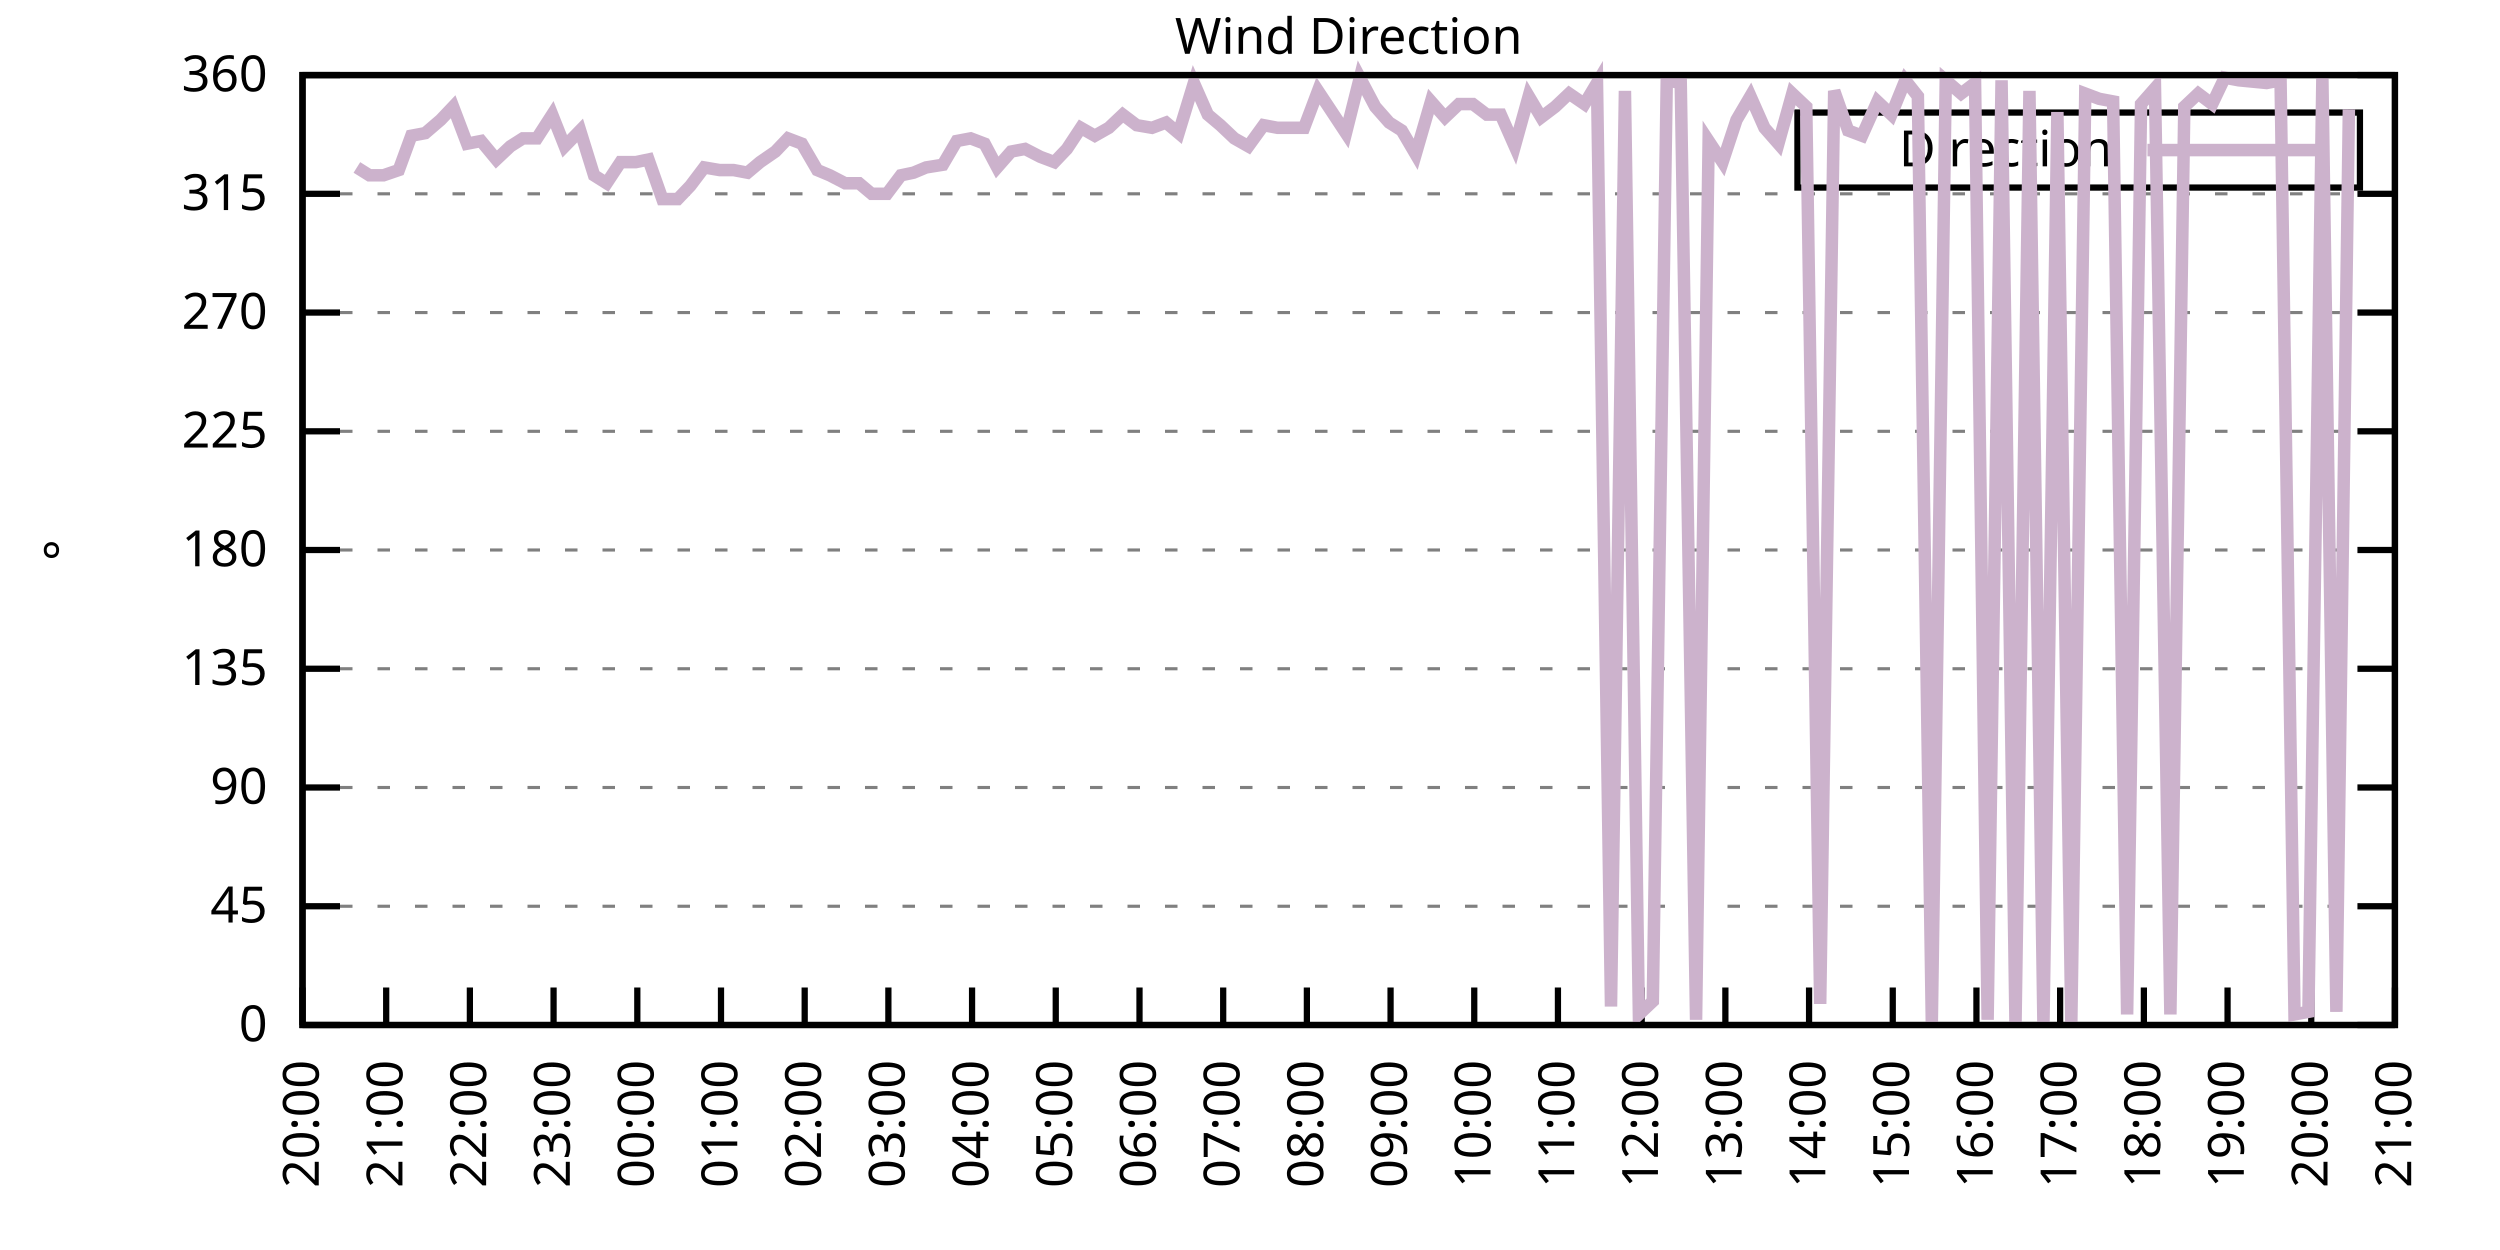
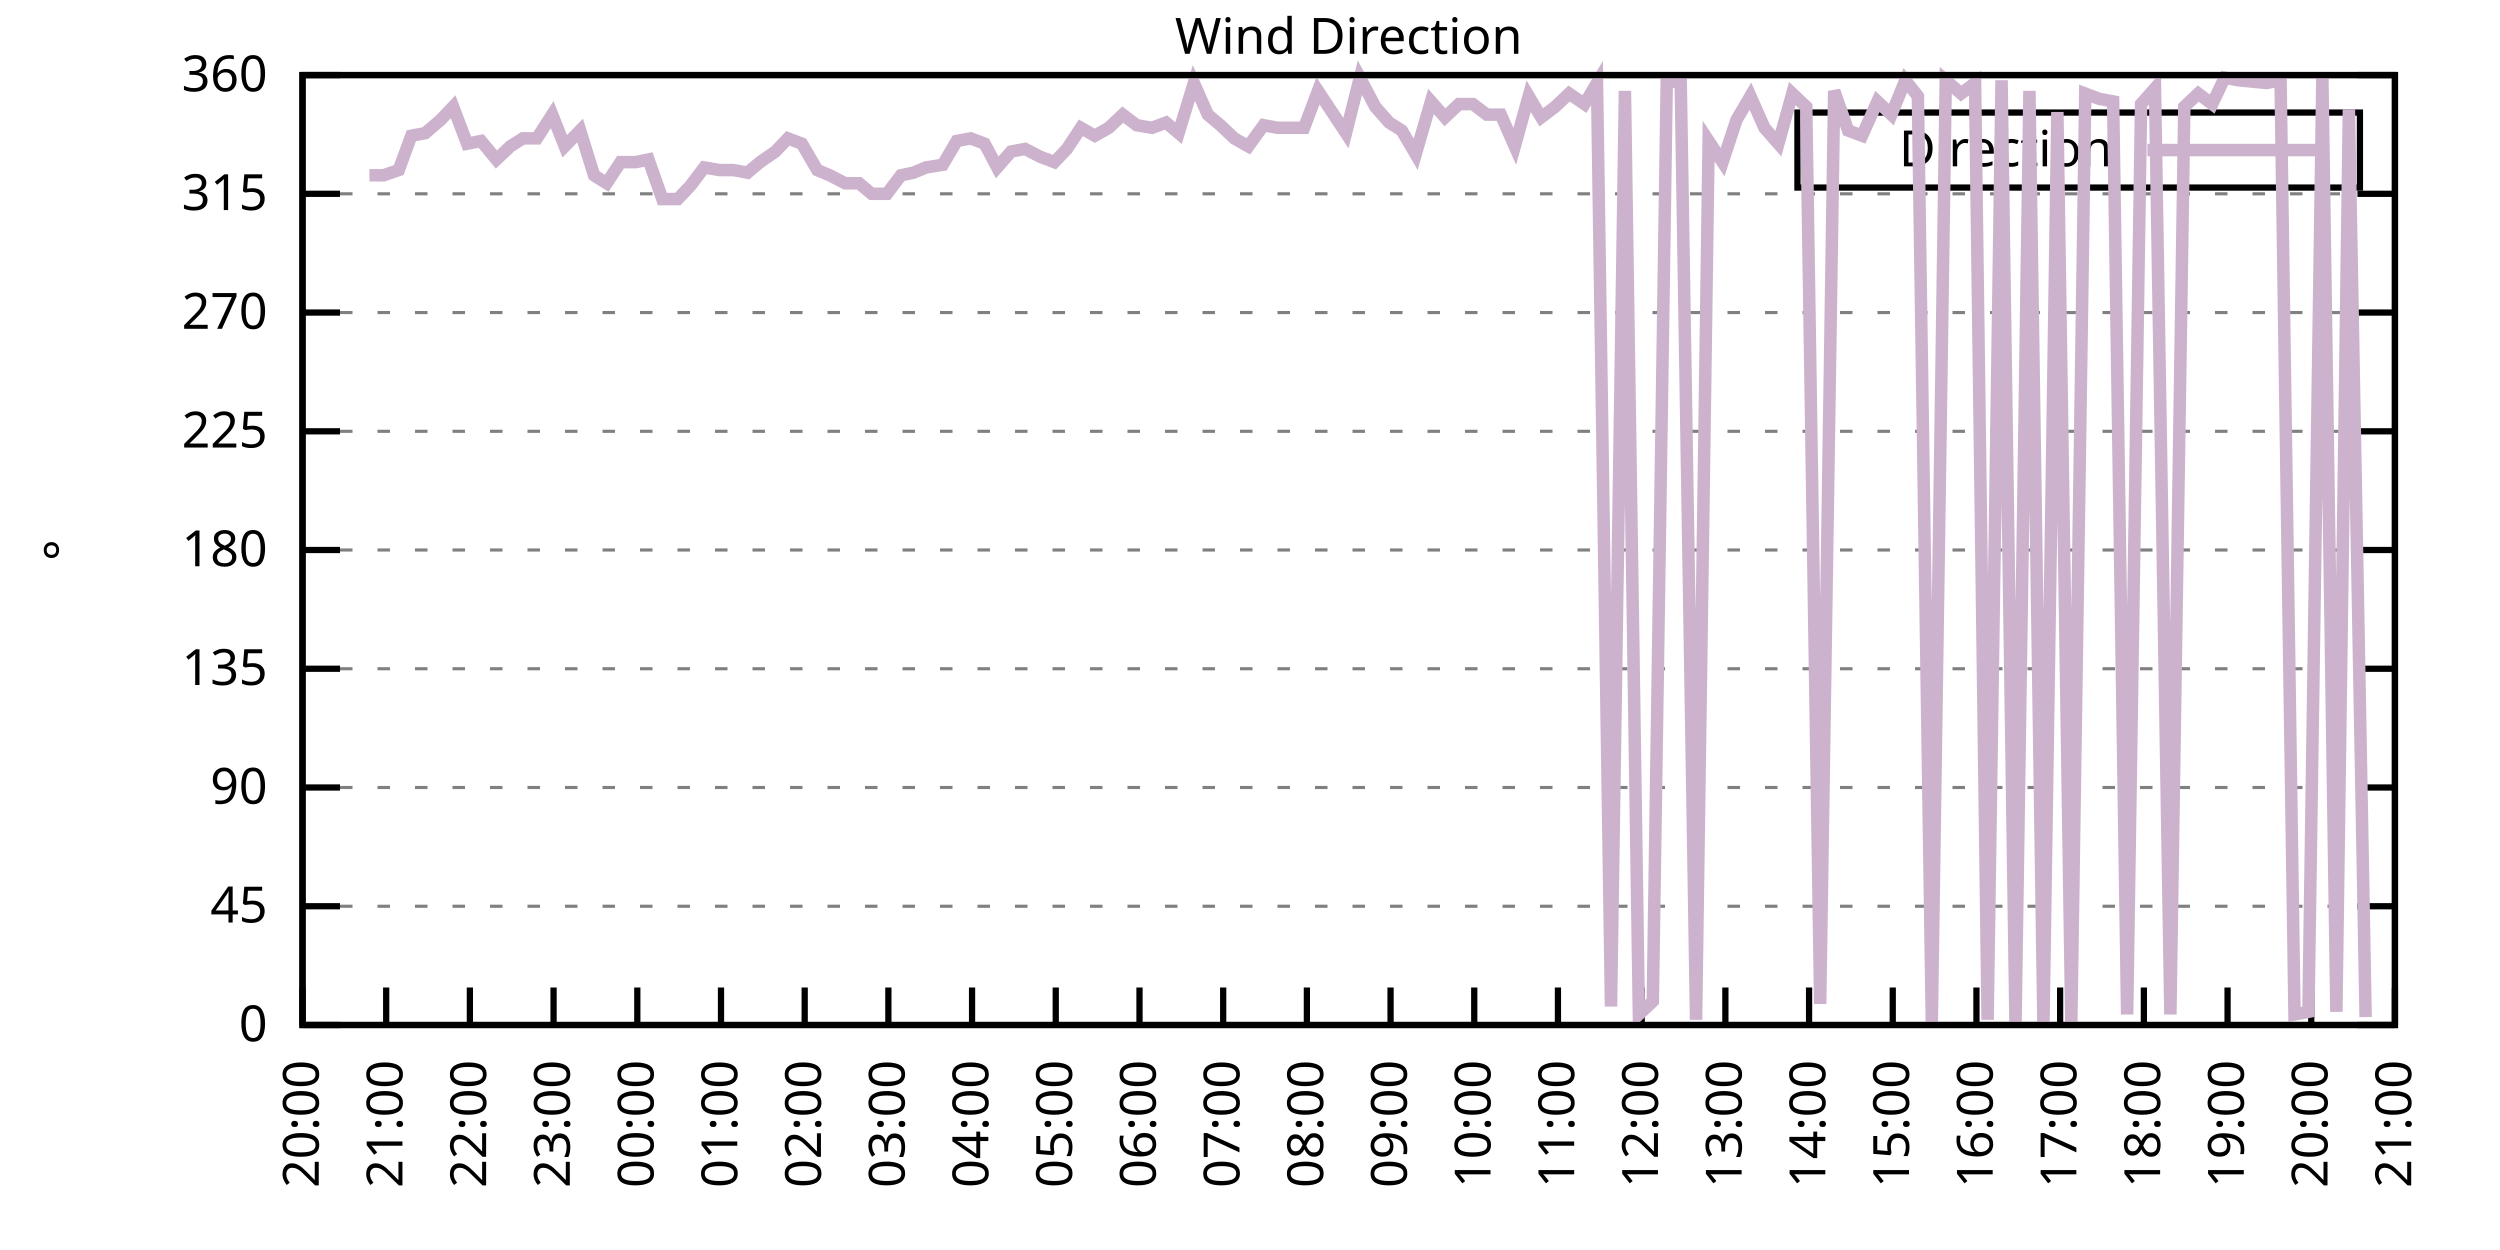
<svg xmlns="http://www.w3.org/2000/svg" xmlns:xlink="http://www.w3.org/1999/xlink" width="400" height="200" viewBox="0 0 400 200">
  <g id="gnuplot_canvas">
    <rect x="0" y="0" width="400" height="200" fill="none" />
    <defs>
      <circle id="gpDot" r="0.5" stroke-width="0.5" stroke="currentColor" />
      <path id="gpPt0" stroke-width="0.333" stroke="currentColor" d="M-1,0 h2 M0,-1 v2" />
      <path id="gpPt1" stroke-width="0.333" stroke="currentColor" d="M-1,-1 L1,1 M1,-1 L-1,1" />
      <path id="gpPt2" stroke-width="0.333" stroke="currentColor" d="M-1,0 L1,0 M0,-1 L0,1 M-1,-1 L1,1 M-1,1 L1,-1" />
      <rect id="gpPt3" stroke-width="0.333" stroke="currentColor" x="-1" y="-1" width="2" height="2" />
      <rect id="gpPt4" stroke-width="0.333" stroke="currentColor" fill="currentColor" x="-1" y="-1" width="2" height="2" />
      <circle id="gpPt5" stroke-width="0.333" stroke="currentColor" cx="0" cy="0" r="1" />
      <use xlink:href="#gpPt5" id="gpPt6" fill="currentColor" stroke="none" />
      <path id="gpPt7" stroke-width="0.333" stroke="currentColor" d="M0,-1.33 L-1.33,0.67 L1.33,0.67 z" />
      <use xlink:href="#gpPt7" id="gpPt8" fill="currentColor" stroke="none" />
      <use xlink:href="#gpPt7" id="gpPt9" stroke="currentColor" transform="rotate(180)" />
      <use xlink:href="#gpPt9" id="gpPt10" fill="currentColor" stroke="none" />
      <use xlink:href="#gpPt3" id="gpPt11" stroke="currentColor" transform="rotate(45)" />
      <use xlink:href="#gpPt11" id="gpPt12" fill="currentColor" stroke="none" />
      <path id="gpPt13" stroke-width="0.333" stroke="currentColor" d="M0,1.330 L1.265,0.411 L0.782,-1.067 L-0.782,-1.076 L-1.265,0.411 z" />
      <use xlink:href="#gpPt13" id="gpPt14" fill="currentColor" stroke="none" />
      <filter id="textbox" filterUnits="objectBoundingBox" x="0" y="0" height="1" width="1">
        <feFlood flood-color="white" flood-opacity="1" result="bgnd" />
        <feComposite in="SourceGraphic" in2="bgnd" operator="atop" />
      </filter>
      <filter id="greybox" filterUnits="objectBoundingBox" x="0" y="0" height="1" width="1">
        <feFlood flood-color="lightgrey" flood-opacity="1" result="grey" />
        <feComposite in="SourceGraphic" in2="grey" operator="atop" />
      </filter>
    </defs>
    <g fill="none" color="white" stroke="currentColor" stroke-width="1.00" stroke-linecap="butt" stroke-linejoin="miter">
</g>
    <g fill="none" color="black" stroke="currentColor" stroke-width="1.00" stroke-linecap="butt" stroke-linejoin="miter">
      <g stroke="none" shape-rendering="crispEdges">
        <polygon fill="rgb(255, 255, 255)" points="48.40,164.00 383.18,164.00 383.18,12.02 48.40,12.02 " />
      </g>
    </g>
    <g fill="none" color="black" stroke="currentColor" stroke-width="1.00" stroke-linecap="butt" stroke-linejoin="miter">
</g>
    <g fill="none" color="black" stroke="black" stroke-width="0.50" stroke-linecap="butt" stroke-linejoin="miter">
</g>
    <g fill="none" color="gray" stroke="currentColor" stroke-width="0.50" stroke-linecap="butt" stroke-linejoin="miter">
      <path stroke="gray" stroke-dasharray="2,4" class="gridline" d="M48.40,164.00 L383.19,164.00  " />
    </g>
    <g fill="none" color="gray" stroke="gray" stroke-width="1.00" stroke-linecap="butt" stroke-linejoin="miter">
</g>
    <g fill="none" color="black" stroke="currentColor" stroke-width="1.00" stroke-linecap="butt" stroke-linejoin="miter">
      <path stroke="black" d="M48.40,164.00 L54.40,164.00 M383.19,164.00 L377.19,164.00  " />
      <g transform="translate(42.80,166.60)" stroke="none" fill="black" font-family="Sans" font-size="8.00" text-anchor="end">
        <text>
          <tspan font-family="Sans"> 0</tspan>
        </text>
      </g>
    </g>
    <g fill="none" color="black" stroke="currentColor" stroke-width="1.00" stroke-linecap="butt" stroke-linejoin="miter">
</g>
    <g fill="none" color="black" stroke="black" stroke-width="0.50" stroke-linecap="butt" stroke-linejoin="miter">
</g>
    <g fill="none" color="gray" stroke="currentColor" stroke-width="0.50" stroke-linecap="butt" stroke-linejoin="miter">
      <path stroke="gray" stroke-dasharray="2,4" class="gridline" d="M48.40,145.00 L383.19,145.00  " />
    </g>
    <g fill="none" color="gray" stroke="gray" stroke-width="1.00" stroke-linecap="butt" stroke-linejoin="miter">
</g>
    <g fill="none" color="black" stroke="currentColor" stroke-width="1.00" stroke-linecap="butt" stroke-linejoin="miter">
      <path stroke="black" d="M48.40,145.00 L54.40,145.00 M383.19,145.00 L377.19,145.00  " />
      <g transform="translate(42.80,147.60)" stroke="none" fill="black" font-family="Sans" font-size="8.00" text-anchor="end">
        <text>
          <tspan font-family="Sans"> 45</tspan>
        </text>
      </g>
    </g>
    <g fill="none" color="black" stroke="currentColor" stroke-width="1.00" stroke-linecap="butt" stroke-linejoin="miter">
</g>
    <g fill="none" color="black" stroke="black" stroke-width="0.50" stroke-linecap="butt" stroke-linejoin="miter">
</g>
    <g fill="none" color="gray" stroke="currentColor" stroke-width="0.50" stroke-linecap="butt" stroke-linejoin="miter">
      <path stroke="gray" stroke-dasharray="2,4" class="gridline" d="M48.40,126.00 L383.19,126.00  " />
    </g>
    <g fill="none" color="gray" stroke="gray" stroke-width="1.00" stroke-linecap="butt" stroke-linejoin="miter">
</g>
    <g fill="none" color="black" stroke="currentColor" stroke-width="1.00" stroke-linecap="butt" stroke-linejoin="miter">
      <path stroke="black" d="M48.40,126.00 L54.40,126.00 M383.19,126.00 L377.19,126.00  " />
      <g transform="translate(42.80,128.60)" stroke="none" fill="black" font-family="Sans" font-size="8.00" text-anchor="end">
        <text>
          <tspan font-family="Sans"> 90</tspan>
        </text>
      </g>
    </g>
    <g fill="none" color="black" stroke="currentColor" stroke-width="1.00" stroke-linecap="butt" stroke-linejoin="miter">
</g>
    <g fill="none" color="black" stroke="black" stroke-width="0.50" stroke-linecap="butt" stroke-linejoin="miter">
</g>
    <g fill="none" color="gray" stroke="currentColor" stroke-width="0.50" stroke-linecap="butt" stroke-linejoin="miter">
      <path stroke="gray" stroke-dasharray="2,4" class="gridline" d="M48.40,107.00 L383.19,107.00  " />
    </g>
    <g fill="none" color="gray" stroke="gray" stroke-width="1.00" stroke-linecap="butt" stroke-linejoin="miter">
</g>
    <g fill="none" color="black" stroke="currentColor" stroke-width="1.00" stroke-linecap="butt" stroke-linejoin="miter">
      <path stroke="black" d="M48.40,107.00 L54.40,107.00 M383.19,107.00 L377.19,107.00  " />
      <g transform="translate(42.80,109.60)" stroke="none" fill="black" font-family="Sans" font-size="8.00" text-anchor="end">
        <text>
          <tspan font-family="Sans"> 135</tspan>
        </text>
      </g>
    </g>
    <g fill="none" color="black" stroke="currentColor" stroke-width="1.00" stroke-linecap="butt" stroke-linejoin="miter">
</g>
    <g fill="none" color="black" stroke="black" stroke-width="0.50" stroke-linecap="butt" stroke-linejoin="miter">
</g>
    <g fill="none" color="gray" stroke="currentColor" stroke-width="0.50" stroke-linecap="butt" stroke-linejoin="miter">
      <path stroke="gray" stroke-dasharray="2,4" class="gridline" d="M48.40,88.00 L383.19,88.00  " />
    </g>
    <g fill="none" color="gray" stroke="gray" stroke-width="1.00" stroke-linecap="butt" stroke-linejoin="miter">
</g>
    <g fill="none" color="black" stroke="currentColor" stroke-width="1.00" stroke-linecap="butt" stroke-linejoin="miter">
      <path stroke="black" d="M48.40,88.00 L54.40,88.00 M383.19,88.00 L377.19,88.00  " />
      <g transform="translate(42.80,90.60)" stroke="none" fill="black" font-family="Sans" font-size="8.00" text-anchor="end">
        <text>
          <tspan font-family="Sans"> 180</tspan>
        </text>
      </g>
    </g>
    <g fill="none" color="black" stroke="currentColor" stroke-width="1.00" stroke-linecap="butt" stroke-linejoin="miter">
</g>
    <g fill="none" color="black" stroke="black" stroke-width="0.50" stroke-linecap="butt" stroke-linejoin="miter">
</g>
    <g fill="none" color="gray" stroke="currentColor" stroke-width="0.50" stroke-linecap="butt" stroke-linejoin="miter">
      <path stroke="gray" stroke-dasharray="2,4" class="gridline" d="M48.40,69.01 L383.19,69.01  " />
    </g>
    <g fill="none" color="gray" stroke="gray" stroke-width="1.00" stroke-linecap="butt" stroke-linejoin="miter">
</g>
    <g fill="none" color="black" stroke="currentColor" stroke-width="1.00" stroke-linecap="butt" stroke-linejoin="miter">
      <path stroke="black" d="M48.40,69.01 L54.40,69.01 M383.19,69.01 L377.19,69.01  " />
      <g transform="translate(42.80,71.61)" stroke="none" fill="black" font-family="Sans" font-size="8.00" text-anchor="end">
        <text>
          <tspan font-family="Sans"> 225</tspan>
        </text>
      </g>
    </g>
    <g fill="none" color="black" stroke="currentColor" stroke-width="1.00" stroke-linecap="butt" stroke-linejoin="miter">
</g>
    <g fill="none" color="black" stroke="black" stroke-width="0.50" stroke-linecap="butt" stroke-linejoin="miter">
</g>
    <g fill="none" color="gray" stroke="currentColor" stroke-width="0.50" stroke-linecap="butt" stroke-linejoin="miter">
      <path stroke="gray" stroke-dasharray="2,4" class="gridline" d="M48.40,50.01 L383.19,50.01  " />
    </g>
    <g fill="none" color="gray" stroke="gray" stroke-width="1.00" stroke-linecap="butt" stroke-linejoin="miter">
</g>
    <g fill="none" color="black" stroke="currentColor" stroke-width="1.00" stroke-linecap="butt" stroke-linejoin="miter">
      <path stroke="black" d="M48.40,50.01 L54.40,50.01 M383.19,50.01 L377.19,50.01  " />
      <g transform="translate(42.80,52.61)" stroke="none" fill="black" font-family="Sans" font-size="8.00" text-anchor="end">
        <text>
          <tspan font-family="Sans"> 270</tspan>
        </text>
      </g>
    </g>
    <g fill="none" color="black" stroke="currentColor" stroke-width="1.00" stroke-linecap="butt" stroke-linejoin="miter">
</g>
    <g fill="none" color="black" stroke="black" stroke-width="0.50" stroke-linecap="butt" stroke-linejoin="miter">
</g>
    <g fill="none" color="gray" stroke="currentColor" stroke-width="0.50" stroke-linecap="butt" stroke-linejoin="miter">
      <path stroke="gray" stroke-dasharray="2,4" class="gridline" d="M48.40,31.01 L383.19,31.01  " />
    </g>
    <g fill="none" color="gray" stroke="gray" stroke-width="1.00" stroke-linecap="butt" stroke-linejoin="miter">
</g>
    <g fill="none" color="black" stroke="currentColor" stroke-width="1.00" stroke-linecap="butt" stroke-linejoin="miter">
      <path stroke="black" d="M48.40,31.01 L54.40,31.01 M383.19,31.01 L377.19,31.01  " />
      <g transform="translate(42.80,33.61)" stroke="none" fill="black" font-family="Sans" font-size="8.00" text-anchor="end">
        <text>
          <tspan font-family="Sans"> 315</tspan>
        </text>
      </g>
    </g>
    <g fill="none" color="black" stroke="currentColor" stroke-width="1.00" stroke-linecap="butt" stroke-linejoin="miter">
</g>
    <g fill="none" color="black" stroke="black" stroke-width="0.50" stroke-linecap="butt" stroke-linejoin="miter">
</g>
    <g fill="none" color="gray" stroke="currentColor" stroke-width="0.50" stroke-linecap="butt" stroke-linejoin="miter">
      <path stroke="gray" stroke-dasharray="2,4" class="gridline" d="M48.40,12.01 L383.19,12.01  " />
    </g>
    <g fill="none" color="gray" stroke="gray" stroke-width="1.00" stroke-linecap="butt" stroke-linejoin="miter">
</g>
    <g fill="none" color="black" stroke="currentColor" stroke-width="1.00" stroke-linecap="butt" stroke-linejoin="miter">
      <path stroke="black" d="M48.40,12.01 L54.40,12.01 M383.19,12.01 L377.19,12.01  " />
      <g transform="translate(42.80,14.61)" stroke="none" fill="black" font-family="Sans" font-size="8.00" text-anchor="end">
        <text>
          <tspan font-family="Sans"> 360</tspan>
        </text>
      </g>
    </g>
    <g fill="none" color="black" stroke="currentColor" stroke-width="1.00" stroke-linecap="butt" stroke-linejoin="miter">
      <path stroke="black" d="M48.40,164.00 L48.40,158.00  " />
      <g transform="translate(51.00,169.60) rotate(270.00)" stroke="none" fill="black" font-family="Sans" font-size="8.00" text-anchor="end">
        <text>
          <tspan font-family="Sans">20:00</tspan>
        </text>
      </g>
    </g>
    <g fill="none" color="black" stroke="currentColor" stroke-width="1.00" stroke-linecap="butt" stroke-linejoin="miter">
      <path stroke="black" d="M61.79,164.00 L61.79,158.00  " />
      <g transform="translate(64.39,169.60) rotate(270.00)" stroke="none" fill="black" font-family="Sans" font-size="8.00" text-anchor="end">
        <text>
          <tspan font-family="Sans">21:00</tspan>
        </text>
      </g>
    </g>
    <g fill="none" color="black" stroke="currentColor" stroke-width="1.00" stroke-linecap="butt" stroke-linejoin="miter">
      <path stroke="black" d="M75.18,164.00 L75.18,158.00  " />
      <g transform="translate(77.78,169.60) rotate(270.00)" stroke="none" fill="black" font-family="Sans" font-size="8.00" text-anchor="end">
        <text>
          <tspan font-family="Sans">22:00</tspan>
        </text>
      </g>
    </g>
    <g fill="none" color="black" stroke="currentColor" stroke-width="1.00" stroke-linecap="butt" stroke-linejoin="miter">
      <path stroke="black" d="M88.57,164.00 L88.57,158.00  " />
      <g transform="translate(91.17,169.60) rotate(270.00)" stroke="none" fill="black" font-family="Sans" font-size="8.00" text-anchor="end">
        <text>
          <tspan font-family="Sans">23:00</tspan>
        </text>
      </g>
    </g>
    <g fill="none" color="black" stroke="currentColor" stroke-width="1.00" stroke-linecap="butt" stroke-linejoin="miter">
      <path stroke="black" d="M101.97,164.00 L101.97,158.00  " />
      <g transform="translate(104.57,169.60) rotate(270.00)" stroke="none" fill="black" font-family="Sans" font-size="8.00" text-anchor="end">
        <text>
          <tspan font-family="Sans">00:00</tspan>
        </text>
      </g>
    </g>
    <g fill="none" color="black" stroke="currentColor" stroke-width="1.00" stroke-linecap="butt" stroke-linejoin="miter">
      <path stroke="black" d="M115.36,164.00 L115.36,158.00  " />
      <g transform="translate(117.96,169.60) rotate(270.00)" stroke="none" fill="black" font-family="Sans" font-size="8.00" text-anchor="end">
        <text>
          <tspan font-family="Sans">01:00</tspan>
        </text>
      </g>
    </g>
    <g fill="none" color="black" stroke="currentColor" stroke-width="1.00" stroke-linecap="butt" stroke-linejoin="miter">
      <path stroke="black" d="M128.75,164.00 L128.75,158.00  " />
      <g transform="translate(131.35,169.60) rotate(270.00)" stroke="none" fill="black" font-family="Sans" font-size="8.00" text-anchor="end">
        <text>
          <tspan font-family="Sans">02:00</tspan>
        </text>
      </g>
    </g>
    <g fill="none" color="black" stroke="currentColor" stroke-width="1.00" stroke-linecap="butt" stroke-linejoin="miter">
      <path stroke="black" d="M142.14,164.00 L142.14,158.00  " />
      <g transform="translate(144.74,169.60) rotate(270.00)" stroke="none" fill="black" font-family="Sans" font-size="8.00" text-anchor="end">
        <text>
          <tspan font-family="Sans">03:00</tspan>
        </text>
      </g>
    </g>
    <g fill="none" color="black" stroke="currentColor" stroke-width="1.00" stroke-linecap="butt" stroke-linejoin="miter">
      <path stroke="black" d="M155.53,164.00 L155.53,158.00  " />
      <g transform="translate(158.13,169.60) rotate(270.00)" stroke="none" fill="black" font-family="Sans" font-size="8.00" text-anchor="end">
        <text>
          <tspan font-family="Sans">04:00</tspan>
        </text>
      </g>
    </g>
    <g fill="none" color="black" stroke="currentColor" stroke-width="1.00" stroke-linecap="butt" stroke-linejoin="miter">
      <path stroke="black" d="M168.92,164.00 L168.92,158.00  " />
      <g transform="translate(171.52,169.60) rotate(270.00)" stroke="none" fill="black" font-family="Sans" font-size="8.00" text-anchor="end">
        <text>
          <tspan font-family="Sans">05:00</tspan>
        </text>
      </g>
    </g>
    <g fill="none" color="black" stroke="currentColor" stroke-width="1.00" stroke-linecap="butt" stroke-linejoin="miter">
      <path stroke="black" d="M182.32,164.00 L182.32,158.00  " />
      <g transform="translate(184.92,169.60) rotate(270.00)" stroke="none" fill="black" font-family="Sans" font-size="8.00" text-anchor="end">
        <text>
          <tspan font-family="Sans">06:00</tspan>
        </text>
      </g>
    </g>
    <g fill="none" color="black" stroke="currentColor" stroke-width="1.00" stroke-linecap="butt" stroke-linejoin="miter">
      <path stroke="black" d="M195.71,164.00 L195.71,158.00  " />
      <g transform="translate(198.31,169.60) rotate(270.00)" stroke="none" fill="black" font-family="Sans" font-size="8.00" text-anchor="end">
        <text>
          <tspan font-family="Sans">07:00</tspan>
        </text>
      </g>
    </g>
    <g fill="none" color="black" stroke="currentColor" stroke-width="1.00" stroke-linecap="butt" stroke-linejoin="miter">
      <path stroke="black" d="M209.10,164.00 L209.10,158.00  " />
      <g transform="translate(211.70,169.60) rotate(270.00)" stroke="none" fill="black" font-family="Sans" font-size="8.00" text-anchor="end">
        <text>
          <tspan font-family="Sans">08:00</tspan>
        </text>
      </g>
    </g>
    <g fill="none" color="black" stroke="currentColor" stroke-width="1.00" stroke-linecap="butt" stroke-linejoin="miter">
      <path stroke="black" d="M222.49,164.00 L222.49,158.00  " />
      <g transform="translate(225.09,169.60) rotate(270.00)" stroke="none" fill="black" font-family="Sans" font-size="8.00" text-anchor="end">
        <text>
          <tspan font-family="Sans">09:00</tspan>
        </text>
      </g>
    </g>
    <g fill="none" color="black" stroke="currentColor" stroke-width="1.00" stroke-linecap="butt" stroke-linejoin="miter">
      <path stroke="black" d="M235.88,164.00 L235.88,158.00  " />
      <g transform="translate(238.48,169.60) rotate(270.00)" stroke="none" fill="black" font-family="Sans" font-size="8.00" text-anchor="end">
        <text>
          <tspan font-family="Sans">10:00</tspan>
        </text>
      </g>
    </g>
    <g fill="none" color="black" stroke="currentColor" stroke-width="1.00" stroke-linecap="butt" stroke-linejoin="miter">
      <path stroke="black" d="M249.27,164.00 L249.27,158.00  " />
      <g transform="translate(251.87,169.60) rotate(270.00)" stroke="none" fill="black" font-family="Sans" font-size="8.00" text-anchor="end">
        <text>
          <tspan font-family="Sans">11:00</tspan>
        </text>
      </g>
    </g>
    <g fill="none" color="black" stroke="currentColor" stroke-width="1.00" stroke-linecap="butt" stroke-linejoin="miter">
      <path stroke="black" d="M262.67,164.00 L262.67,158.00  " />
      <g transform="translate(265.27,169.60) rotate(270.00)" stroke="none" fill="black" font-family="Sans" font-size="8.00" text-anchor="end">
        <text>
          <tspan font-family="Sans">12:00</tspan>
        </text>
      </g>
    </g>
    <g fill="none" color="black" stroke="currentColor" stroke-width="1.00" stroke-linecap="butt" stroke-linejoin="miter">
      <path stroke="black" d="M276.06,164.00 L276.06,158.00  " />
      <g transform="translate(278.66,169.60) rotate(270.00)" stroke="none" fill="black" font-family="Sans" font-size="8.00" text-anchor="end">
        <text>
          <tspan font-family="Sans">13:00</tspan>
        </text>
      </g>
    </g>
    <g fill="none" color="black" stroke="currentColor" stroke-width="1.00" stroke-linecap="butt" stroke-linejoin="miter">
      <path stroke="black" d="M289.45,164.00 L289.45,158.00  " />
      <g transform="translate(292.05,169.60) rotate(270.00)" stroke="none" fill="black" font-family="Sans" font-size="8.00" text-anchor="end">
        <text>
          <tspan font-family="Sans">14:00</tspan>
        </text>
      </g>
    </g>
    <g fill="none" color="black" stroke="currentColor" stroke-width="1.00" stroke-linecap="butt" stroke-linejoin="miter">
      <path stroke="black" d="M302.84,164.00 L302.84,158.00  " />
      <g transform="translate(305.44,169.60) rotate(270.00)" stroke="none" fill="black" font-family="Sans" font-size="8.00" text-anchor="end">
        <text>
          <tspan font-family="Sans">15:00</tspan>
        </text>
      </g>
    </g>
    <g fill="none" color="black" stroke="currentColor" stroke-width="1.00" stroke-linecap="butt" stroke-linejoin="miter">
      <path stroke="black" d="M316.23,164.00 L316.23,158.00  " />
      <g transform="translate(318.83,169.60) rotate(270.00)" stroke="none" fill="black" font-family="Sans" font-size="8.00" text-anchor="end">
        <text>
          <tspan font-family="Sans">16:00</tspan>
        </text>
      </g>
    </g>
    <g fill="none" color="black" stroke="currentColor" stroke-width="1.00" stroke-linecap="butt" stroke-linejoin="miter">
      <path stroke="black" d="M329.62,164.00 L329.62,158.00  " />
      <g transform="translate(332.22,169.60) rotate(270.00)" stroke="none" fill="black" font-family="Sans" font-size="8.00" text-anchor="end">
        <text>
          <tspan font-family="Sans">17:00</tspan>
        </text>
      </g>
    </g>
    <g fill="none" color="black" stroke="currentColor" stroke-width="1.00" stroke-linecap="butt" stroke-linejoin="miter">
      <path stroke="black" d="M343.02,164.00 L343.02,158.00  " />
      <g transform="translate(345.62,169.60) rotate(270.00)" stroke="none" fill="black" font-family="Sans" font-size="8.00" text-anchor="end">
        <text>
          <tspan font-family="Sans">18:00</tspan>
        </text>
      </g>
    </g>
    <g fill="none" color="black" stroke="currentColor" stroke-width="1.00" stroke-linecap="butt" stroke-linejoin="miter">
      <path stroke="black" d="M356.41,164.00 L356.41,158.00  " />
      <g transform="translate(359.01,169.60) rotate(270.00)" stroke="none" fill="black" font-family="Sans" font-size="8.00" text-anchor="end">
        <text>
          <tspan font-family="Sans">19:00</tspan>
        </text>
      </g>
    </g>
    <g fill="none" color="black" stroke="currentColor" stroke-width="1.00" stroke-linecap="butt" stroke-linejoin="miter">
      <path stroke="black" d="M369.80,164.00 L369.80,158.00  " />
      <g transform="translate(372.40,169.60) rotate(270.00)" stroke="none" fill="black" font-family="Sans" font-size="8.00" text-anchor="end">
        <text>
          <tspan font-family="Sans">20:00</tspan>
        </text>
      </g>
    </g>
    <g fill="none" color="black" stroke="currentColor" stroke-width="1.00" stroke-linecap="butt" stroke-linejoin="miter">
      <path stroke="black" d="M383.19,164.00 L383.19,158.00  " />
      <g transform="translate(385.79,169.60) rotate(270.00)" stroke="none" fill="black" font-family="Sans" font-size="8.00" text-anchor="end">
        <text>
          <tspan font-family="Sans">21:00</tspan>
        </text>
      </g>
    </g>
    <g fill="none" color="black" stroke="currentColor" stroke-width="1.00" stroke-linecap="butt" stroke-linejoin="miter">
</g>
    <g fill="none" color="black" stroke="currentColor" stroke-width="1.00" stroke-linecap="butt" stroke-linejoin="miter">
      <path stroke="black" d="M48.40,12.01 L48.40,164.00 L383.19,164.00 L383.19,12.01 L48.40,12.01 Z  " />
    </g>
    <g fill="none" color="black" stroke="currentColor" stroke-width="1.00" stroke-linecap="butt" stroke-linejoin="miter">
</g>
    <g fill="none" color="black" stroke="currentColor" stroke-width="1.00" stroke-linecap="butt" stroke-linejoin="miter">
      <path stroke="black" d="M287.59,30.01 L287.59,18.01 L377.59,18.01 L377.59,30.01 L287.59,30.01 Z  " />
    </g>
    <g id="Wind_direction_plot_1">
      <g fill="none" color="white" stroke="black" stroke-width="2.00" stroke-linecap="butt" stroke-linejoin="miter">
</g>
      <g fill="none" color="black" stroke="currentColor" stroke-width="2.00" stroke-linecap="butt" stroke-linejoin="miter">
        <g transform="translate(337.99,26.61)" stroke="none" fill="black" font-family="Sans" font-size="8.00" text-anchor="end">
          <text>
            <tspan font-family="Sans">Direction</tspan>
          </text>
        </g>
      </g>
      <g fill="none" color="black" stroke="currentColor" stroke-width="2.00" stroke-linecap="butt" stroke-linejoin="miter">
-         <path stroke="rgb(204, 178, 204)" d="M343.59,24.01 L371.99,24.01 M57.10,26.79 L59.11,28.05 L61.35,28.05 L63.80,27.21 L65.81,21.72 L68.04,21.30   L70.50,19.19 L72.50,17.08 L74.74,22.99 L76.97,22.56 L79.42,25.52 L81.66,23.41 L83.66,22.14 L85.90,22.14   L88.35,18.34 L90.36,23.41 L92.82,20.88 L95.05,28.05 L97.06,29.32 L99.29,25.94 L101.74,25.94 L103.75,25.52   L105.98,31.85 L108.44,31.85 L110.45,29.74 L112.68,26.79 L115.13,27.21 L117.37,27.21 L119.60,27.63 L121.61,25.94   L124.06,24.25 L126.07,22.14 L128.30,22.99 L130.76,27.21 L132.77,28.05 L135.22,29.32 L137.45,29.32 L139.46,31.01   L141.92,31.01 L144.15,28.05 L146.16,27.63 L148.17,26.79 L150.85,26.36 L153.08,22.56 L155.31,22.14 L157.54,22.99   L159.55,26.79 L161.78,24.25 L164.01,23.83 L166.47,25.10 L168.70,25.94 L170.71,23.83 L172.94,20.45 L175.17,21.72   L177.41,20.45 L179.64,18.34 L181.87,20.03 L184.32,20.45 L186.56,19.61 L188.57,21.30 L191.02,13.28 L193.25,18.34   L195.26,20.03 L197.49,22.14 L199.73,23.41 L202.18,20.03 L204.41,20.45 L206.42,20.45 L208.65,20.45 L210.88,14.54   L213.12,17.92 L215.35,21.30 L217.58,12.43 L220.04,17.08 L222.27,19.61 L224.28,20.88 L226.51,24.68 L228.96,16.23   L231.20,18.77 L233.43,16.65 L235.66,16.65 L237.89,18.34 L240.12,18.34 L242.36,23.41 L244.59,15.39 L246.60,18.77   L248.83,17.08 L251.06,14.97 L253.51,16.65 L255.52,13.28 L257.76,161.04 L259.99,14.54 L262.22,162.31 L264.45,160.20   L266.68,12.85 L268.92,13.28 L271.37,163.16 L273.38,22.56 L275.61,25.94 L277.84,19.19 L280.07,15.39 L282.31,20.45   L284.54,22.99 L286.77,14.97 L289.00,17.08 L291.23,160.62 L293.47,14.54 L295.70,20.88 L297.93,21.72 L300.39,16.23   L302.62,18.34 L304.85,12.85 L306.86,15.39 L309.09,163.58 L311.32,12.85 L313.78,14.97 L316.01,13.28 L318.02,163.16   L320.25,12.85 L322.48,164.00 L324.71,14.54 L326.95,164.00 L329.18,17.92 L331.41,163.58 L333.64,14.97 L335.87,15.81   L338.10,16.23 L340.34,162.31 L342.57,16.65 L344.80,14.12 L347.26,162.31 L349.49,17.08 L351.72,14.97 L353.95,16.65   L355.96,12.43 L358.19,12.85 L362.66,13.28 L364.89,12.85 L367.12,162.31 L369.35,161.89 L371.58,12.43 L373.82,161.89   L375.82,17.50  " />
+         <path stroke="rgb(204, 178, 204)" d="M343.59,24.01 L371.99,24.01 M59.11,28.05 L61.35,28.05 L63.80,27.21 L65.81,21.72 L68.04,21.30 L70.50,19.19   L72.50,17.08 L74.74,22.99 L76.97,22.56 L79.42,25.52 L81.66,23.41 L83.66,22.14 L85.90,22.14 L88.35,18.34   L90.36,23.41 L92.82,20.88 L95.05,28.05 L97.06,29.32 L99.29,25.94 L101.74,25.94 L103.75,25.52 L105.98,31.85   L108.44,31.85 L110.45,29.74 L112.68,26.79 L115.13,27.21 L117.37,27.21 L119.60,27.63 L121.61,25.94 L124.06,24.25   L126.07,22.14 L128.30,22.99 L130.76,27.21 L132.77,28.05 L135.22,29.32 L137.45,29.32 L139.46,31.01 L141.92,31.01   L144.15,28.05 L146.16,27.63 L148.17,26.79 L150.85,26.36 L153.08,22.56 L155.31,22.14 L157.54,22.99 L159.55,26.79   L161.78,24.25 L164.01,23.83 L166.47,25.10 L168.70,25.94 L170.71,23.83 L172.94,20.45 L175.17,21.72 L177.41,20.45   L179.64,18.34 L181.87,20.03 L184.32,20.45 L186.56,19.61 L188.57,21.30 L191.02,13.28 L193.25,18.34 L195.26,20.03   L197.49,22.14 L199.73,23.41 L202.18,20.03 L204.41,20.45 L206.42,20.45 L208.65,20.45 L210.88,14.54 L213.12,17.92   L215.35,21.30 L217.58,12.43 L220.04,17.08 L222.27,19.61 L224.28,20.88 L226.51,24.68 L228.96,16.23 L231.20,18.77   L233.43,16.65 L235.66,16.65 L237.89,18.34 L240.12,18.34 L242.36,23.41 L244.59,15.39 L246.60,18.77 L248.83,17.08   L251.06,14.97 L253.51,16.65 L255.52,13.28 L257.76,161.04 L259.99,14.54 L262.22,162.31 L264.45,160.20 L266.68,12.85   L268.92,13.28 L271.37,163.16 L273.38,22.56 L275.61,25.94 L277.84,19.19 L280.07,15.39 L282.31,20.45 L284.54,22.99   L286.77,14.97 L289.00,17.08 L291.23,160.62 L293.47,14.54 L295.70,20.88 L297.93,21.72 L300.39,16.23 L302.62,18.34   L304.85,12.85 L306.86,15.39 L309.09,163.58 L311.32,12.85 L313.78,14.97 L316.01,13.28 L318.02,163.16 L320.25,12.85   L322.48,164.00 L324.71,14.54 L326.95,164.00 L329.18,17.92 L331.41,163.58 L333.64,14.97 L335.87,15.81 L338.10,16.23   L340.34,162.31 L342.57,16.65 L344.80,14.12 L347.26,162.31 L349.49,17.08 L351.72,14.97 L353.95,16.65 L355.96,12.43   L358.19,12.85 L362.66,13.28 L364.89,12.85 L367.12,162.31 L369.35,161.89 L371.58,12.43 L373.82,161.89 L375.82,17.50   L378.50,162.73  " />
      </g>
    </g>
    <g fill="none" color="black" stroke="currentColor" stroke-width="2.00" stroke-linecap="butt" stroke-linejoin="miter">
</g>
    <g fill="none" color="black" stroke="black" stroke-width="1.00" stroke-linecap="butt" stroke-linejoin="miter">
</g>
    <g fill="none" color="black" stroke="currentColor" stroke-width="1.00" stroke-linecap="butt" stroke-linejoin="miter">
      <path stroke="black" d="M48.40,12.01 L48.40,164.00 L383.19,164.00 L383.19,12.01 L48.40,12.01 Z  " />
      <g transform="translate(12.80,88.01) rotate(270.00)" stroke="none" fill="black" font-family="Sans" font-size="8.00" text-anchor="middle">
        <text>
          <tspan font-family="Sans">°</tspan>
        </text>
      </g>
    </g>
    <g fill="none" color="black" stroke="currentColor" stroke-width="1.00" stroke-linecap="butt" stroke-linejoin="miter">
</g>
    <g fill="none" color="black" stroke="currentColor" stroke-width="1.00" stroke-linecap="butt" stroke-linejoin="miter">
      <g transform="translate(215.79,8.61)" stroke="none" fill="black" font-family="Sans" font-size="8.00" text-anchor="middle">
        <text>
          <tspan font-family="Sans">Wind Direction</tspan>
        </text>
      </g>
    </g>
    <g fill="none" color="black" stroke="currentColor" stroke-width="1.00" stroke-linecap="butt" stroke-linejoin="miter">
</g>
  </g>
</svg>
